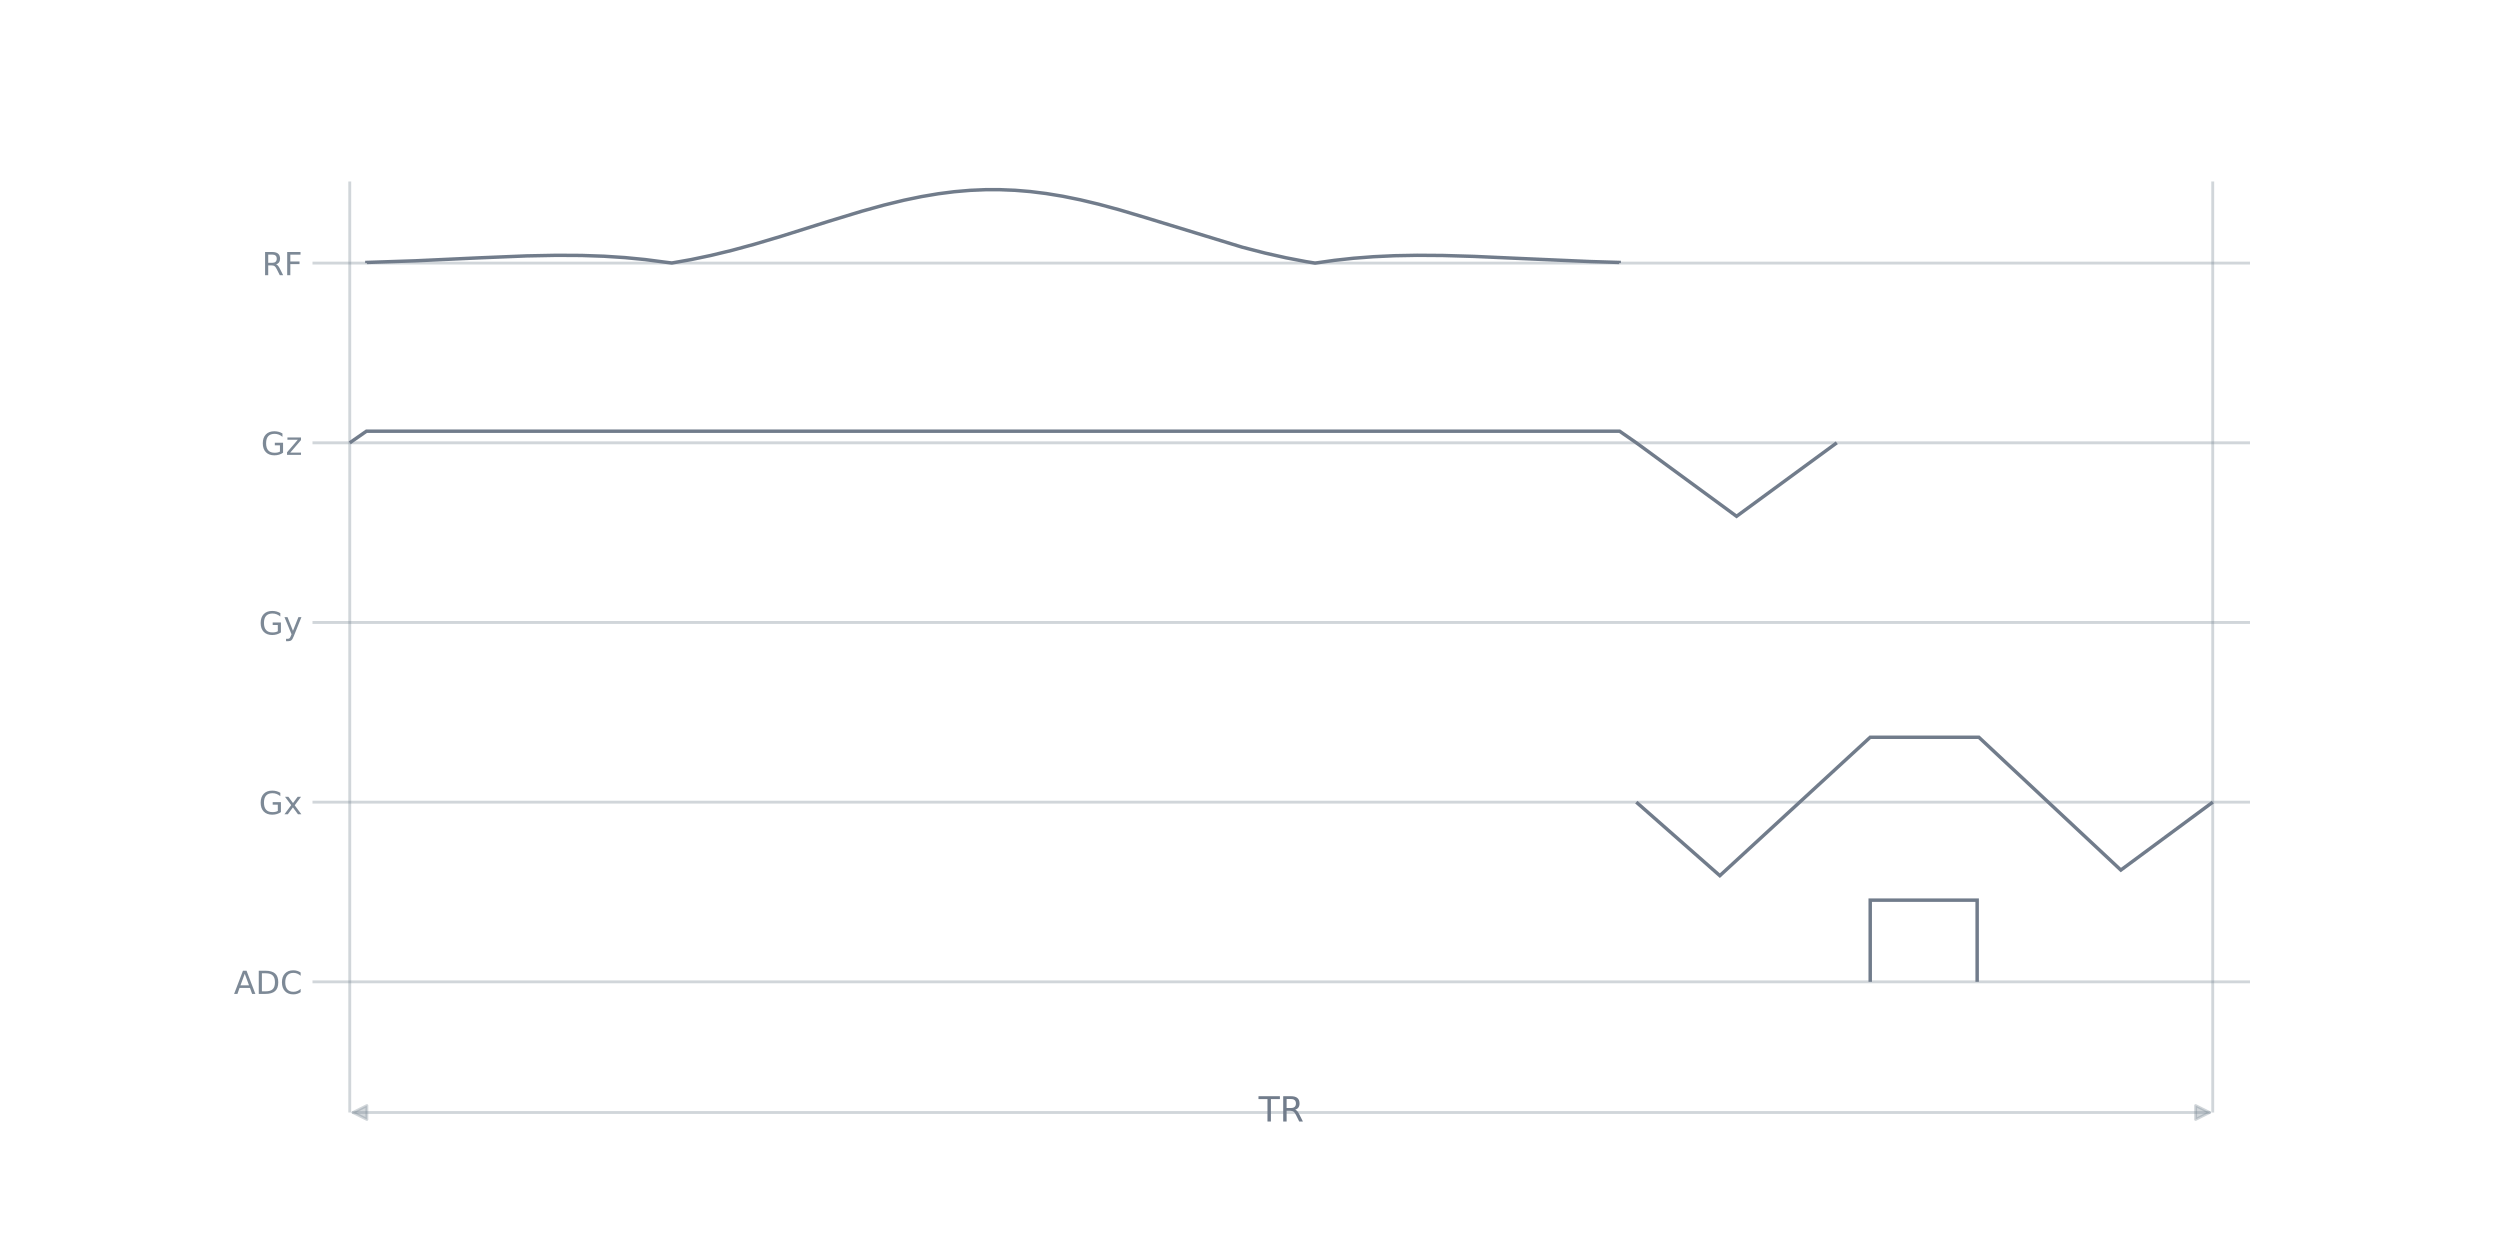
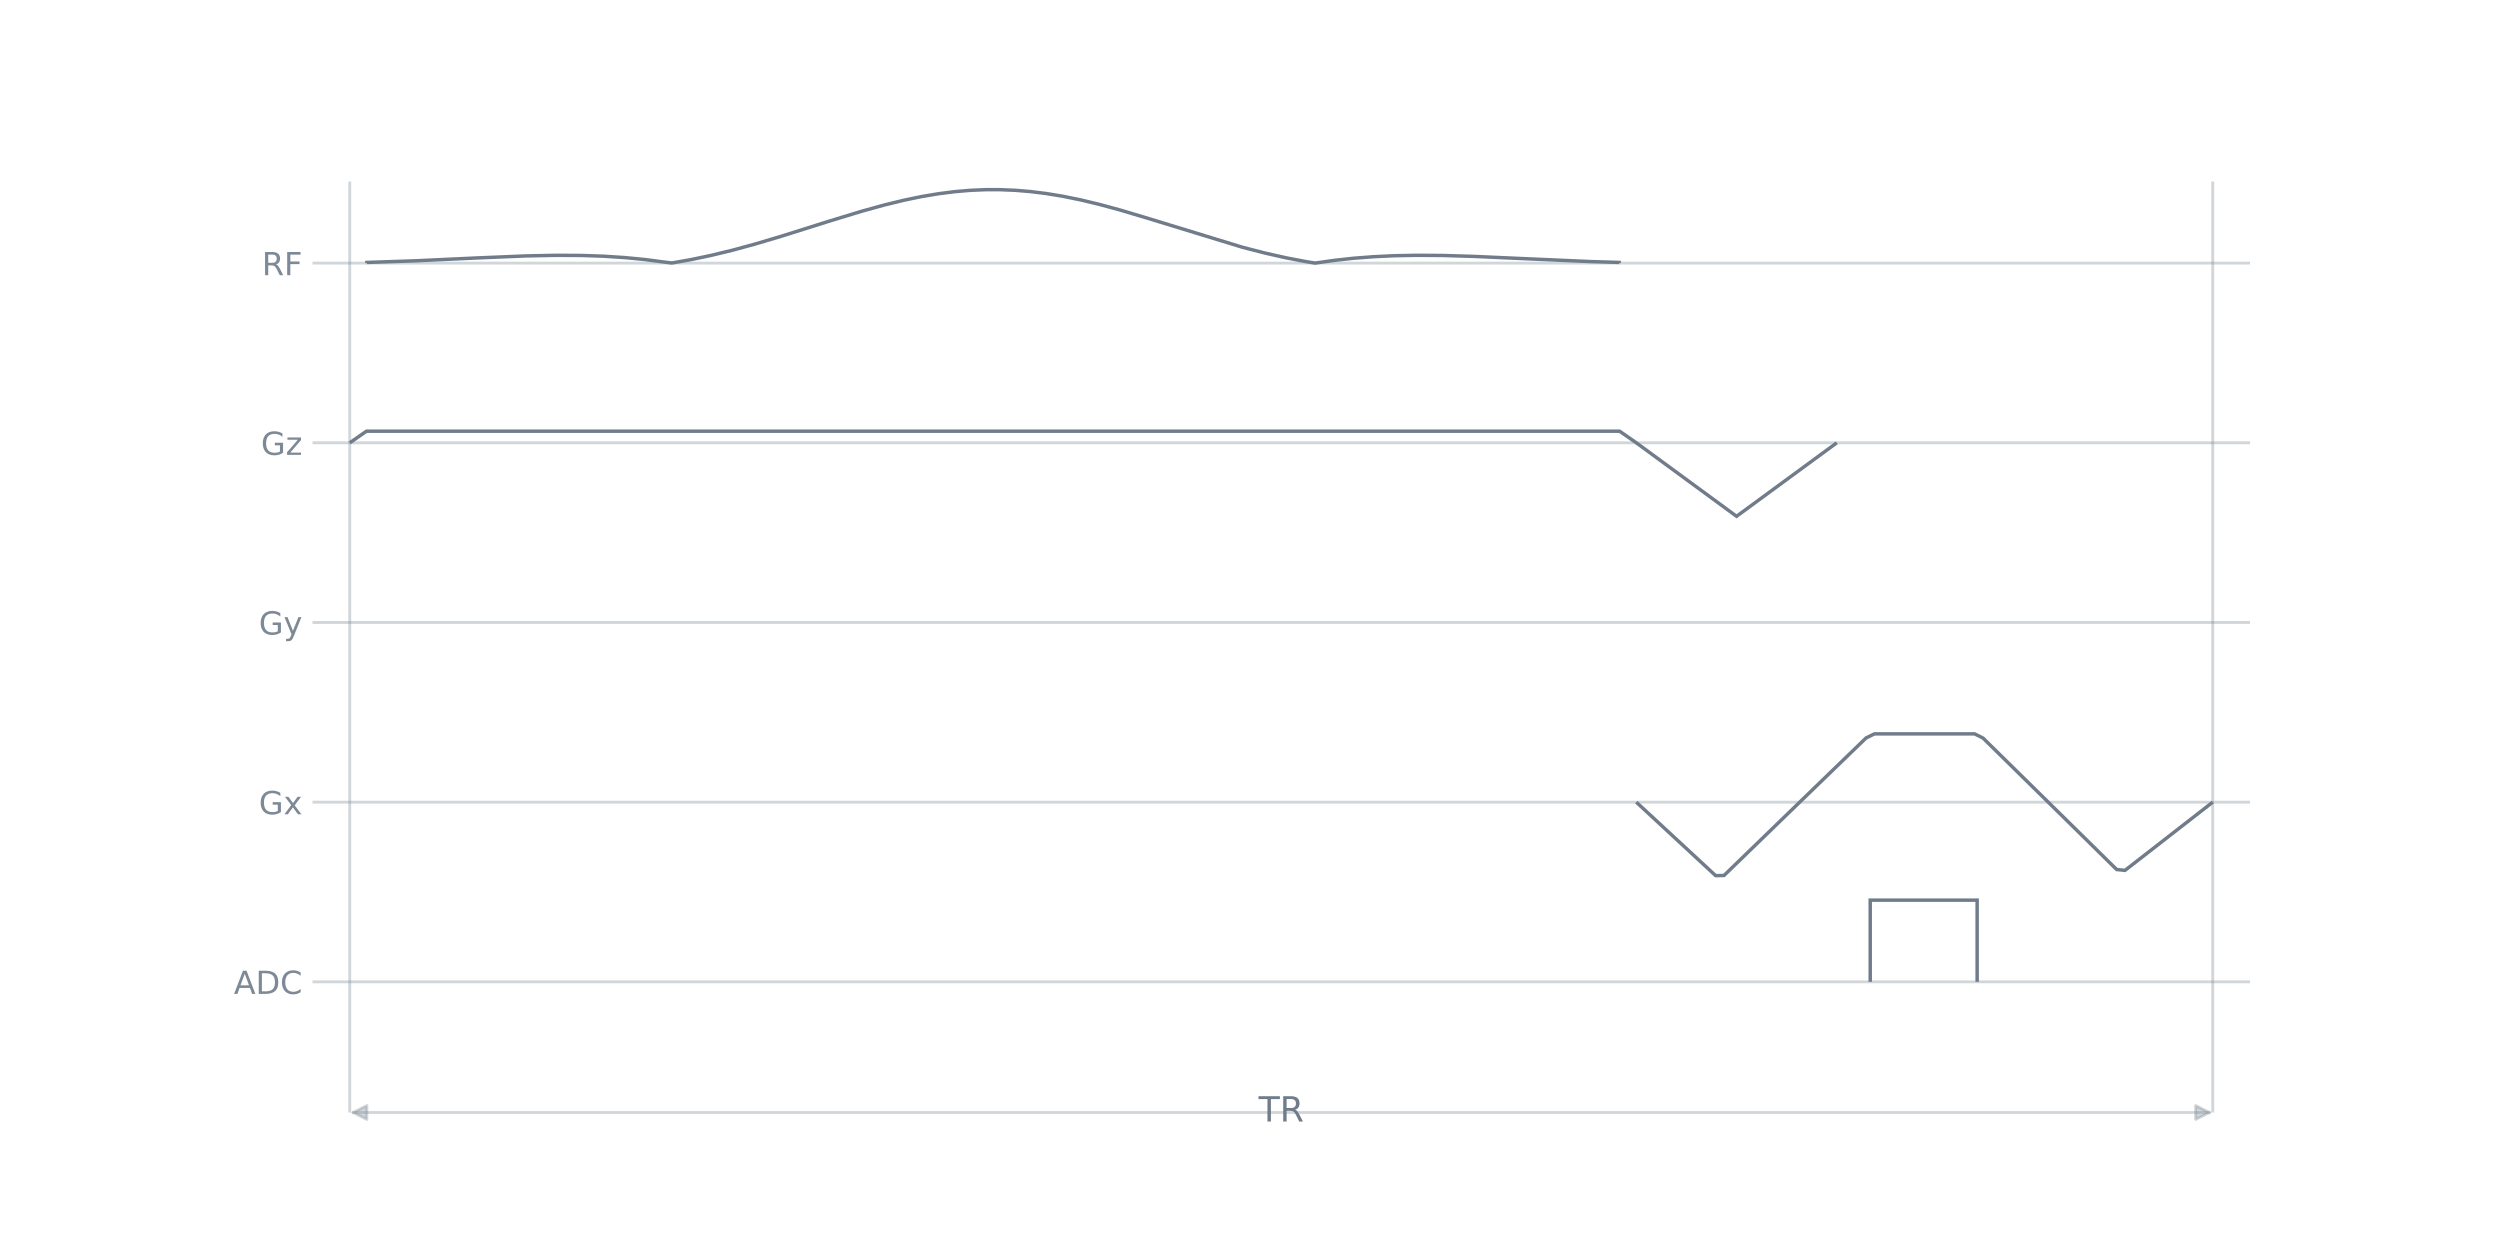
<svg xmlns="http://www.w3.org/2000/svg" xmlns:xlink="http://www.w3.org/1999/xlink" width="864pt" height="432pt" viewBox="0 0 864 432" version="1.1">
  <defs>
    <style type="text/css">*{stroke-linejoin: round; stroke-linecap: butt}</style>
  </defs>
  <g id="figure_1">
    <g id="patch_1">
      <path d="M 0 432  L 864 432  L 864 0  L 0 0  L 0 432  z " style="fill: none" />
    </g>
    <g id="axes_1">
      <g id="patch_2">
        <path d="M 108 384.48  L 777.6 384.48  L 777.6 51.84  L 108 51.84  L 108 384.48  z " style="fill: none" />
      </g>
      <g id="line2d_1">
-         <path d="M 108 339.319  L 777.6 339.319  " clip-path="url(#pa1b19c5623)" style="fill: none; stroke: #7d8996; stroke-opacity: 0.349; stroke-linecap: square" />
+         <path d="M 108 339.319  L 777.6 339.319  " clip-path="url(#p5c456c7dbe)" style="fill: none; stroke: #7d8996; stroke-opacity: 0.349; stroke-linecap: square" />
      </g>
      <g id="line2d_2">
-         <path d="M 108 277.222  L 777.6 277.222  " clip-path="url(#pa1b19c5623)" style="fill: none; stroke: #7d8996; stroke-opacity: 0.349; stroke-linecap: square" />
+         <path d="M 108 277.222  L 777.6 277.222  " clip-path="url(#p5c456c7dbe)" style="fill: none; stroke: #7d8996; stroke-opacity: 0.349; stroke-linecap: square" />
      </g>
      <g id="line2d_3">
-         <path d="M 108 215.126  L 777.6 215.126  " clip-path="url(#pa1b19c5623)" style="fill: none; stroke: #7d8996; stroke-opacity: 0.349; stroke-linecap: square" />
+         <path d="M 108 215.126  L 777.6 215.126  " clip-path="url(#p5c456c7dbe)" style="fill: none; stroke: #7d8996; stroke-opacity: 0.349; stroke-linecap: square" />
      </g>
      <g id="line2d_4">
-         <path d="M 108 153.029  L 777.6 153.029  " clip-path="url(#pa1b19c5623)" style="fill: none; stroke: #7d8996; stroke-opacity: 0.349; stroke-linecap: square" />
+         <path d="M 108 153.029  L 777.6 153.029  " clip-path="url(#p5c456c7dbe)" style="fill: none; stroke: #7d8996; stroke-opacity: 0.349; stroke-linecap: square" />
      </g>
      <g id="line2d_5">
-         <path d="M 108 90.933  L 777.6 90.933  " clip-path="url(#pa1b19c5623)" style="fill: none; stroke: #7d8996; stroke-opacity: 0.349; stroke-linecap: square" />
+         <path d="M 108 90.933  L 777.6 90.933  " clip-path="url(#p5c456c7dbe)" style="fill: none; stroke: #7d8996; stroke-opacity: 0.349; stroke-linecap: square" />
      </g>
      <g id="LineCollection_1">
-         <path d="M 120.877 384.48  L 120.877 62.707  " clip-path="url(#pa1b19c5623)" style="fill: none; stroke: #7d8996; stroke-opacity: 0.349" />
-         <path d="M 764.723 384.48  L 764.723 62.707  " clip-path="url(#pa1b19c5623)" style="fill: none; stroke: #7d8996; stroke-opacity: 0.349" />
+         <path d="M 120.877 384.48  L 120.877 62.707  " clip-path="url(#p5c456c7dbe)" style="fill: none; stroke: #7d8996; stroke-opacity: 0.349" />
+         <path d="M 764.723 384.48  L 764.723 62.707  " clip-path="url(#p5c456c7dbe)" style="fill: none; stroke: #7d8996; stroke-opacity: 0.349" />
      </g>
      <g id="patch_3">
-         <path d="M 126.796 90.933  L 126.796 90.699  L 143.541 90.134  L 165.195 89.127  L 181.941 88.44  L 192.335 88.235  L 200.997 88.285  L 208.792 88.554  L 216.01 89.026  L 222.94 89.703  L 229.58 90.572  L 232.179 90.894  L 238.819 89.719  L 245.748 88.264  L 252.966 86.517  L 260.762 84.4  L 270.001 81.652  L 286.169 76.554  L 297.718 73.031  L 305.514 70.875  L 312.443 69.188  L 318.506 67.934  L 324.28 66.961  L 329.766 66.258  L 335.252 65.786  L 340.449 65.56  L 345.646 65.554  L 350.843 65.768  L 356.04 66.198  L 361.525 66.877  L 367.3 67.826  L 373.363 69.059  L 379.715 70.577  L 386.933 72.532  L 395.883 75.201  L 429.375 85.447  L 437.17 87.454  L 444.388 89.08  L 451.317 90.41  L 454.493 90.926  L 461.134 89.981  L 467.774 89.253  L 474.704 88.716  L 481.922 88.376  L 489.717 88.231  L 498.667 88.296  L 509.35 88.609  L 525.518 89.336  L 549.482 90.389  L 559.587 90.699  L 559.587 90.933  L 559.587 90.933  " clip-path="url(#pa1b19c5623)" style="fill: none; stroke: #717c8b; stroke-width: 1.2; stroke-linejoin: miter" />
+         <path d="M 126.796 90.933  L 126.796 90.699  L 143.541 90.134  L 165.195 89.127  L 181.941 88.44  L 192.335 88.235  L 200.997 88.285  L 208.792 88.554  L 216.01 89.026  L 222.94 89.703  L 229.58 90.572  L 232.179 90.894  L 238.819 89.719  L 245.748 88.264  L 252.966 86.517  L 260.762 84.4  L 270.001 81.652  L 286.169 76.554  L 297.718 73.031  L 305.514 70.875  L 312.443 69.188  L 318.506 67.934  L 324.28 66.961  L 329.766 66.258  L 335.252 65.786  L 340.449 65.56  L 345.646 65.554  L 350.843 65.768  L 356.04 66.198  L 361.525 66.877  L 367.3 67.826  L 373.363 69.059  L 379.715 70.577  L 386.933 72.532  L 395.883 75.201  L 429.375 85.447  L 437.17 87.454  L 444.388 89.08  L 451.317 90.41  L 454.493 90.926  L 461.134 89.981  L 467.774 89.253  L 474.704 88.716  L 481.922 88.376  L 489.717 88.231  L 498.667 88.296  L 509.35 88.609  L 525.518 89.336  L 549.482 90.389  L 559.587 90.699  L 559.587 90.933  L 559.587 90.933  " clip-path="url(#p5c456c7dbe)" style="fill: none; stroke: #717c8b; stroke-width: 1.2; stroke-linejoin: miter" />
      </g>
      <g id="patch_4">
-         <path d="M 120.877 153.029  L 126.651 149.018  L 559.732 149.018  L 565.506 153.029  L 600.153 178.432  L 634.799 153.029  " clip-path="url(#pa1b19c5623)" style="fill: none; stroke: #717c8b; stroke-width: 1.2; stroke-linejoin: miter" />
+         <path d="M 120.877 153.029  L 126.651 149.018  L 559.732 149.018  L 565.506 153.029  L 600.153 178.432  L 634.799 153.029  " clip-path="url(#p5c456c7dbe)" style="fill: none; stroke: #717c8b; stroke-width: 1.2; stroke-linejoin: miter" />
      </g>
      <g id="patch_5">
-         <path d="M 565.506 277.222  L 594.378 302.625  L 646.348 254.79  L 647.791 254.79  L 650.679 254.79  L 653.566 254.79  L 656.453 254.79  L 659.34 254.79  L 662.227 254.79  L 665.115 254.79  L 668.002 254.79  L 670.889 254.79  L 673.776 254.79  L 676.663 254.79  L 679.551 254.79  L 682.438 254.79  L 683.881 254.79  L 732.964 300.69  L 764.723 277.222  " clip-path="url(#pa1b19c5623)" style="fill: none; stroke: #717c8b; stroke-width: 1.2; stroke-linejoin: miter" />
+         <path d="M 565.506 277.222  L 566.95 278.559  L 569.837 281.233  L 572.724 283.907  L 575.611 286.581  L 578.499 289.255  L 581.386 291.929  L 584.273 294.603  L 587.16 297.277  L 590.047 299.951  L 592.935 302.625  L 595.822 302.564  L 598.709 299.766  L 601.596 296.969  L 604.483 294.171  L 607.371 291.374  L 610.258 288.577  L 613.145 285.779  L 616.032 282.982  L 618.919 280.184  L 621.807 277.387  L 624.694 274.594  L 627.581 271.802  L 630.468 269.009  L 633.355 266.217  L 636.243 263.424  L 639.13 260.632  L 642.017 257.839  L 644.904 255.047  L 647.791 253.63  L 650.679 253.63  L 653.566 253.63  L 656.453 253.63  L 659.34 253.63  L 662.227 253.63  L 665.115 253.63  L 668.002 253.63  L 670.889 253.63  L 673.776 253.63  L 676.663 253.63  L 679.551 253.63  L 682.438 253.63  L 685.325 255.069  L 688.212 257.906  L 691.099 260.743  L 693.987 263.58  L 696.874 266.418  L 699.761 269.255  L 702.648 272.092  L 705.535 274.929  L 708.423 277.767  L 711.31 280.609  L 714.197 283.452  L 717.084 286.294  L 719.971 289.136  L 722.859 291.978  L 725.746 294.82  L 728.633 297.662  L 731.52 300.505  L 734.407 300.803  L 737.295 298.557  L 740.182 296.311  L 743.069 294.065  L 745.956 291.82  L 748.843 289.574  L 751.731 287.328  L 754.618 285.082  L 757.505 282.837  L 760.392 280.591  L 763.279 278.345  L 764.723 277.222  " clip-path="url(#p5c456c7dbe)" style="fill: none; stroke: #717c8b; stroke-width: 1.2; stroke-linejoin: miter" />
      </g>
      <g id="patch_6">
-         <path d="M 646.348 339.319  L 646.348 311.093  L 683.304 311.093  L 683.304 339.319  " clip-path="url(#pa1b19c5623)" style="fill: none; stroke: #717c8b; stroke-width: 1.2; stroke-linejoin: miter" />
+         <path d="M 646.348 339.319  L 646.348 311.093  L 683.304 311.093  L 683.304 339.319  " clip-path="url(#p5c456c7dbe)" style="fill: none; stroke: #717c8b; stroke-width: 1.2; stroke-linejoin: miter" />
      </g>
      <g id="matplotlib.axis_1" />
      <g id="matplotlib.axis_2">
        <g id="ytick_1">
          <g id="line2d_6" />
          <g id="text_1">
            <g style="fill: #7d8996" transform="translate(80.82422 343.4976) scale(0.11 -0.11)">
              <defs>
                <path id="DejaVuSans-24" d="M 2188 4044  L 1331 1722  L 3047 1722  L 2188 4044  z M 1831 4666  L 2547 4666  L 4325 0  L 3669 0  L 3244 1197  L 1141 1197  L 716 0  L 50 0  L 1831 4666  z " transform="scale(0.015625)" />
                <path id="DejaVuSans-27" d="M 1259 4147  L 1259 519  L 2022 519  Q 2988 519 3436 956  Q 3884 1394 3884 2338  Q 3884 3275 3436 3711  Q 2988 4147 2022 4147  L 1259 4147  z M 628 4666  L 1925 4666  Q 3281 4666 3915 4102  Q 4550 3538 4550 2338  Q 4550 1131 3912 565  Q 3275 0 1925 0  L 628 0  L 628 4666  z " transform="scale(0.015625)" />
                <path id="DejaVuSans-26" d="M 4122 4306  L 4122 3641  Q 3803 3938 3442 4084  Q 3081 4231 2675 4231  Q 1875 4231 1450 3742  Q 1025 3253 1025 2328  Q 1025 1406 1450 917  Q 1875 428 2675 428  Q 3081 428 3442 575  Q 3803 722 4122 1019  L 4122 359  Q 3791 134 3420 21  Q 3050 -91 2638 -91  Q 1578 -91 968 557  Q 359 1206 359 2328  Q 359 3453 968 4101  Q 1578 4750 2638 4750  Q 3056 4750 3426 4639  Q 3797 4528 4122 4306  z " transform="scale(0.015625)" />
              </defs>
              <use xlink:href="#DejaVuSans-24" />
              <use xlink:href="#DejaVuSans-27" transform="translate(68.40625 0)" />
              <use xlink:href="#DejaVuSans-26" transform="translate(145.4062 0)" />
            </g>
          </g>
        </g>
        <g id="ytick_2">
          <g id="line2d_7" />
          <g id="text_2">
            <g style="fill: #7d8996" transform="translate(89.46609 281.401) scale(0.11 -0.11)">
              <defs>
                <path id="DejaVuSans-2a" d="M 3809 666  L 3809 1919  L 2778 1919  L 2778 2438  L 4434 2438  L 4434 434  Q 4069 175 3628 42  Q 3188 -91 2688 -91  Q 1594 -91 976 548  Q 359 1188 359 2328  Q 359 3472 976 4111  Q 1594 4750 2688 4750  Q 3144 4750 3555 4637  Q 3966 4525 4313 4306  L 4313 3634  Q 3963 3931 3569 4081  Q 3175 4231 2741 4231  Q 1884 4231 1454 3753  Q 1025 3275 1025 2328  Q 1025 1384 1454 906  Q 1884 428 2741 428  Q 3075 428 3337 486  Q 3600 544 3809 666  z " transform="scale(0.015625)" />
                <path id="DejaVuSans-5b" d="M 3513 3500  L 2247 1797  L 3578 0  L 2900 0  L 1881 1375  L 863 0  L 184 0  L 1544 1831  L 300 3500  L 978 3500  L 1906 2253  L 2834 3500  L 3513 3500  z " transform="scale(0.015625)" />
              </defs>
              <use xlink:href="#DejaVuSans-2a" />
              <use xlink:href="#DejaVuSans-5b" transform="translate(77.48438 0)" />
            </g>
          </g>
        </g>
        <g id="ytick_3">
          <g id="line2d_8" />
          <g id="text_3">
            <g style="fill: #7d8996" transform="translate(89.46609 219.3044) scale(0.11 -0.11)">
              <defs>
                <path id="DejaVuSans-5c" d="M 2059 -325  Q 1816 -950 1584 -1140  Q 1353 -1331 966 -1331  L 506 -1331  L 506 -850  L 844 -850  Q 1081 -850 1212 -737  Q 1344 -625 1503 -206  L 1606 56  L 191 3500  L 800 3500  L 1894 763  L 2988 3500  L 3597 3500  L 2059 -325  z " transform="scale(0.015625)" />
              </defs>
              <use xlink:href="#DejaVuSans-2a" />
              <use xlink:href="#DejaVuSans-5c" transform="translate(77.48438 0)" />
            </g>
          </g>
        </g>
        <g id="ytick_4">
          <g id="line2d_9" />
          <g id="text_4">
            <g style="fill: #7d8996" transform="translate(90.20344 157.2079) scale(0.11 -0.11)">
              <defs>
                <path id="DejaVuSans-5d" d="M 353 3500  L 3084 3500  L 3084 2975  L 922 459  L 3084 459  L 3084 0  L 275 0  L 275 525  L 2438 3041  L 353 3041  L 353 3500  z " transform="scale(0.015625)" />
              </defs>
              <use xlink:href="#DejaVuSans-2a" />
              <use xlink:href="#DejaVuSans-5d" transform="translate(77.48438 0)" />
            </g>
          </g>
        </g>
        <g id="ytick_5">
          <g id="line2d_10" />
          <g id="text_5">
            <g style="fill: #7d8996" transform="translate(90.53 95.11132) scale(0.11 -0.11)">
              <defs>
                <path id="DejaVuSans-35" d="M 2841 2188  Q 3044 2119 3236 1894  Q 3428 1669 3622 1275  L 4263 0  L 3584 0  L 2988 1197  Q 2756 1666 2539 1819  Q 2322 1972 1947 1972  L 1259 1972  L 1259 0  L 628 0  L 628 4666  L 2053 4666  Q 2853 4666 3247 4331  Q 3641 3997 3641 3322  Q 3641 2881 3436 2590  Q 3231 2300 2841 2188  z M 1259 4147  L 1259 2491  L 2053 2491  Q 2509 2491 2742 2702  Q 2975 2913 2975 3322  Q 2975 3731 2742 3939  Q 2509 4147 2053 4147  L 1259 4147  z " transform="scale(0.015625)" />
                <path id="DejaVuSans-29" d="M 628 4666  L 3309 4666  L 3309 4134  L 1259 4134  L 1259 2759  L 3109 2759  L 3109 2228  L 1259 2228  L 1259 0  L 628 0  L 628 4666  z " transform="scale(0.015625)" />
              </defs>
              <use xlink:href="#DejaVuSans-35" />
              <use xlink:href="#DejaVuSans-29" transform="translate(69.48438 0)" />
            </g>
          </g>
        </g>
      </g>
      <g id="patch_7">
        <path d="M 763.605 384.48  Q 442.8 384.48 121.995 384.48  " style="fill: none; stroke: #7d8996; stroke-opacity: 0.349; stroke-linecap: round" />
        <path d="M 758.805 382.08  L 763.605 384.48  L 758.805 386.88  z " style="fill: #7d8996; fill-opacity: 0.349; stroke: #7d8996; stroke-opacity: 0.349; stroke-linecap: round" />
        <path d="M 126.795 386.88  L 121.995 384.48  L 126.795 382.08  z " style="fill: #7d8996; fill-opacity: 0.349; stroke: #7d8996; stroke-opacity: 0.349; stroke-linecap: round" />
      </g>
      <g id="text_6">
        <g style="fill: #717c8b" transform="translate(434.9663 387.5972) scale(0.12 -0.12)">
          <defs>
            <path id="DejaVuSans-37" d="M -19 4666  L 3928 4666  L 3928 4134  L 2272 4134  L 2272 0  L 1638 0  L 1638 4134  L -19 4134  L -19 4666  z " transform="scale(0.015625)" />
          </defs>
          <use xlink:href="#DejaVuSans-37" />
          <use xlink:href="#DejaVuSans-35" transform="translate(61.07812 0)" />
        </g>
      </g>
    </g>
  </g>
  <defs>
-     <clipPath id="pa1b19c5623">
+     <clipPath id="p5c456c7dbe">
      <rect x="108" y="51.84" width="669.6" height="332.64" />
    </clipPath>
  </defs>
</svg>
